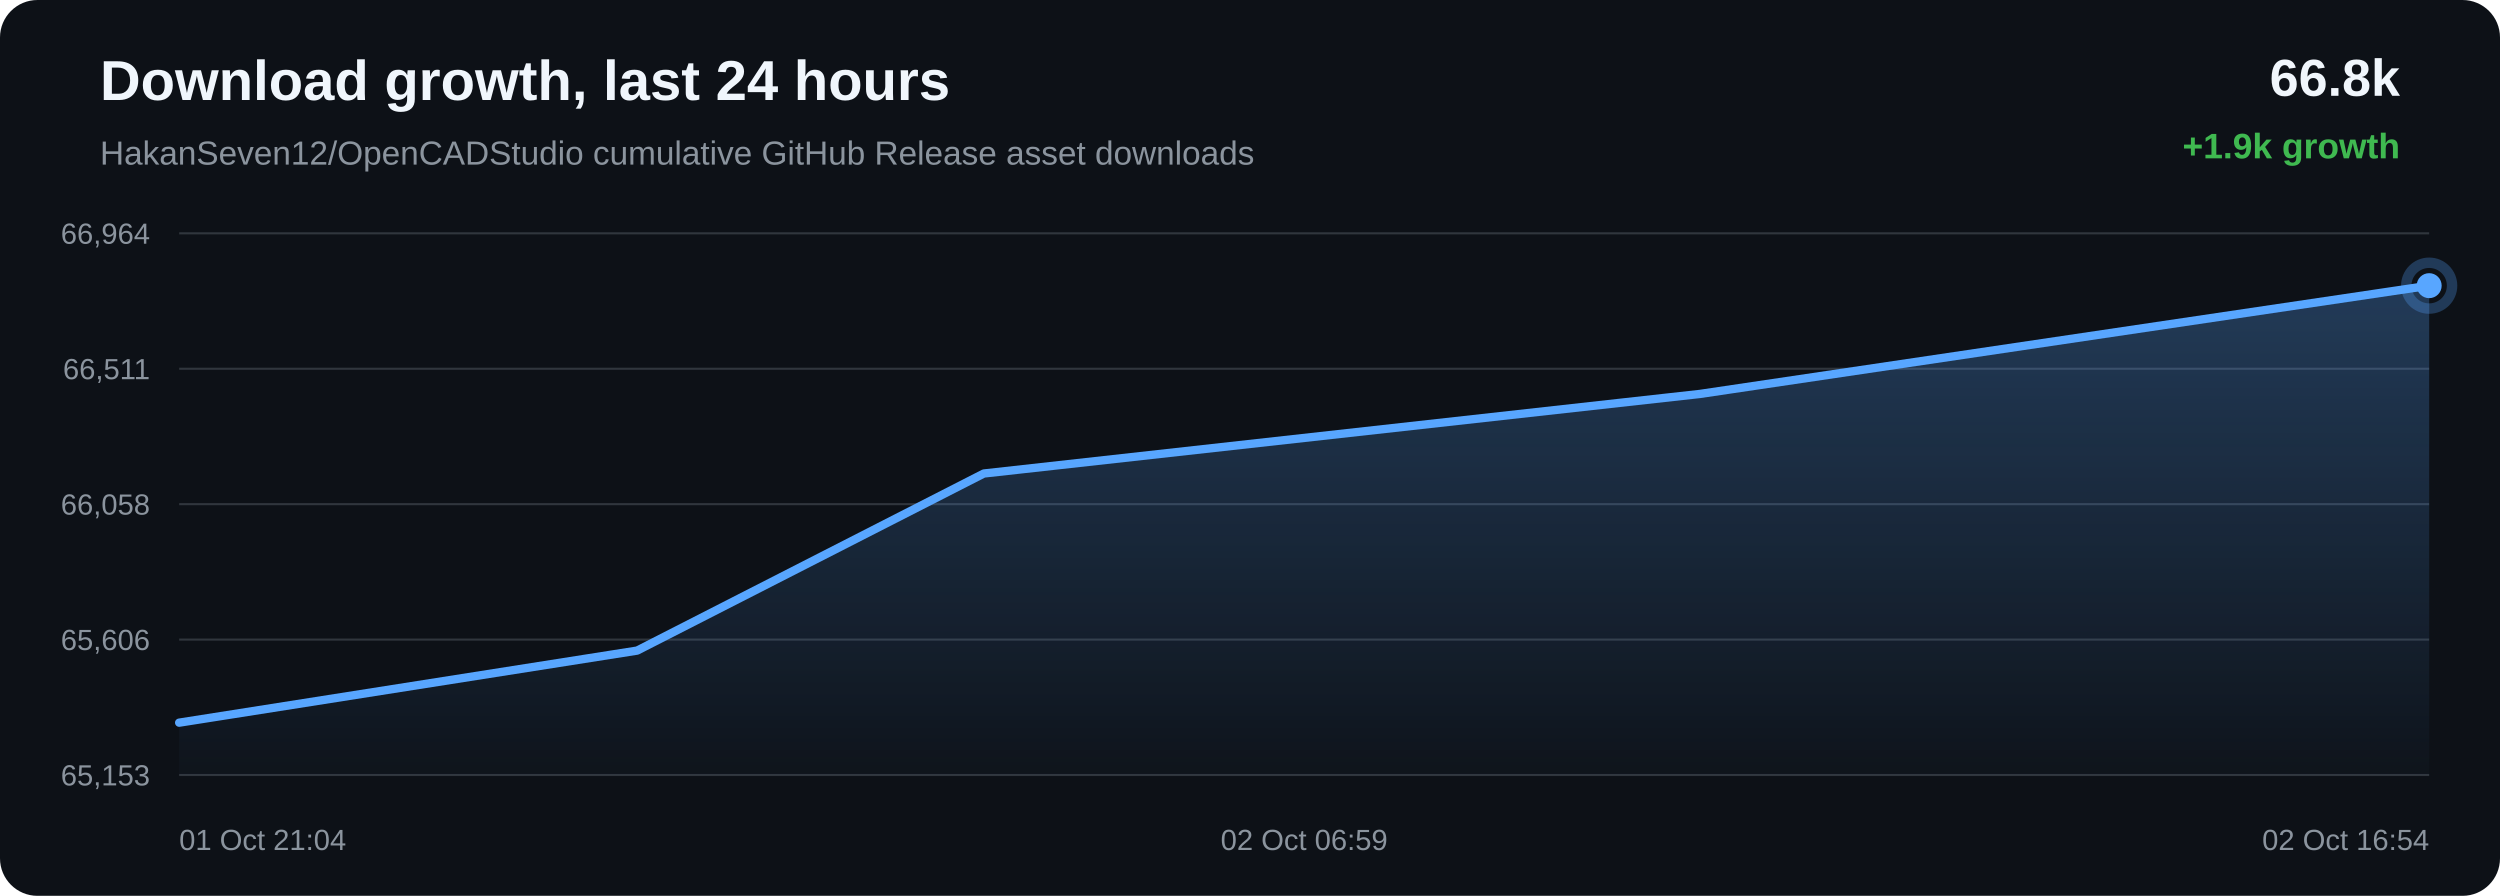
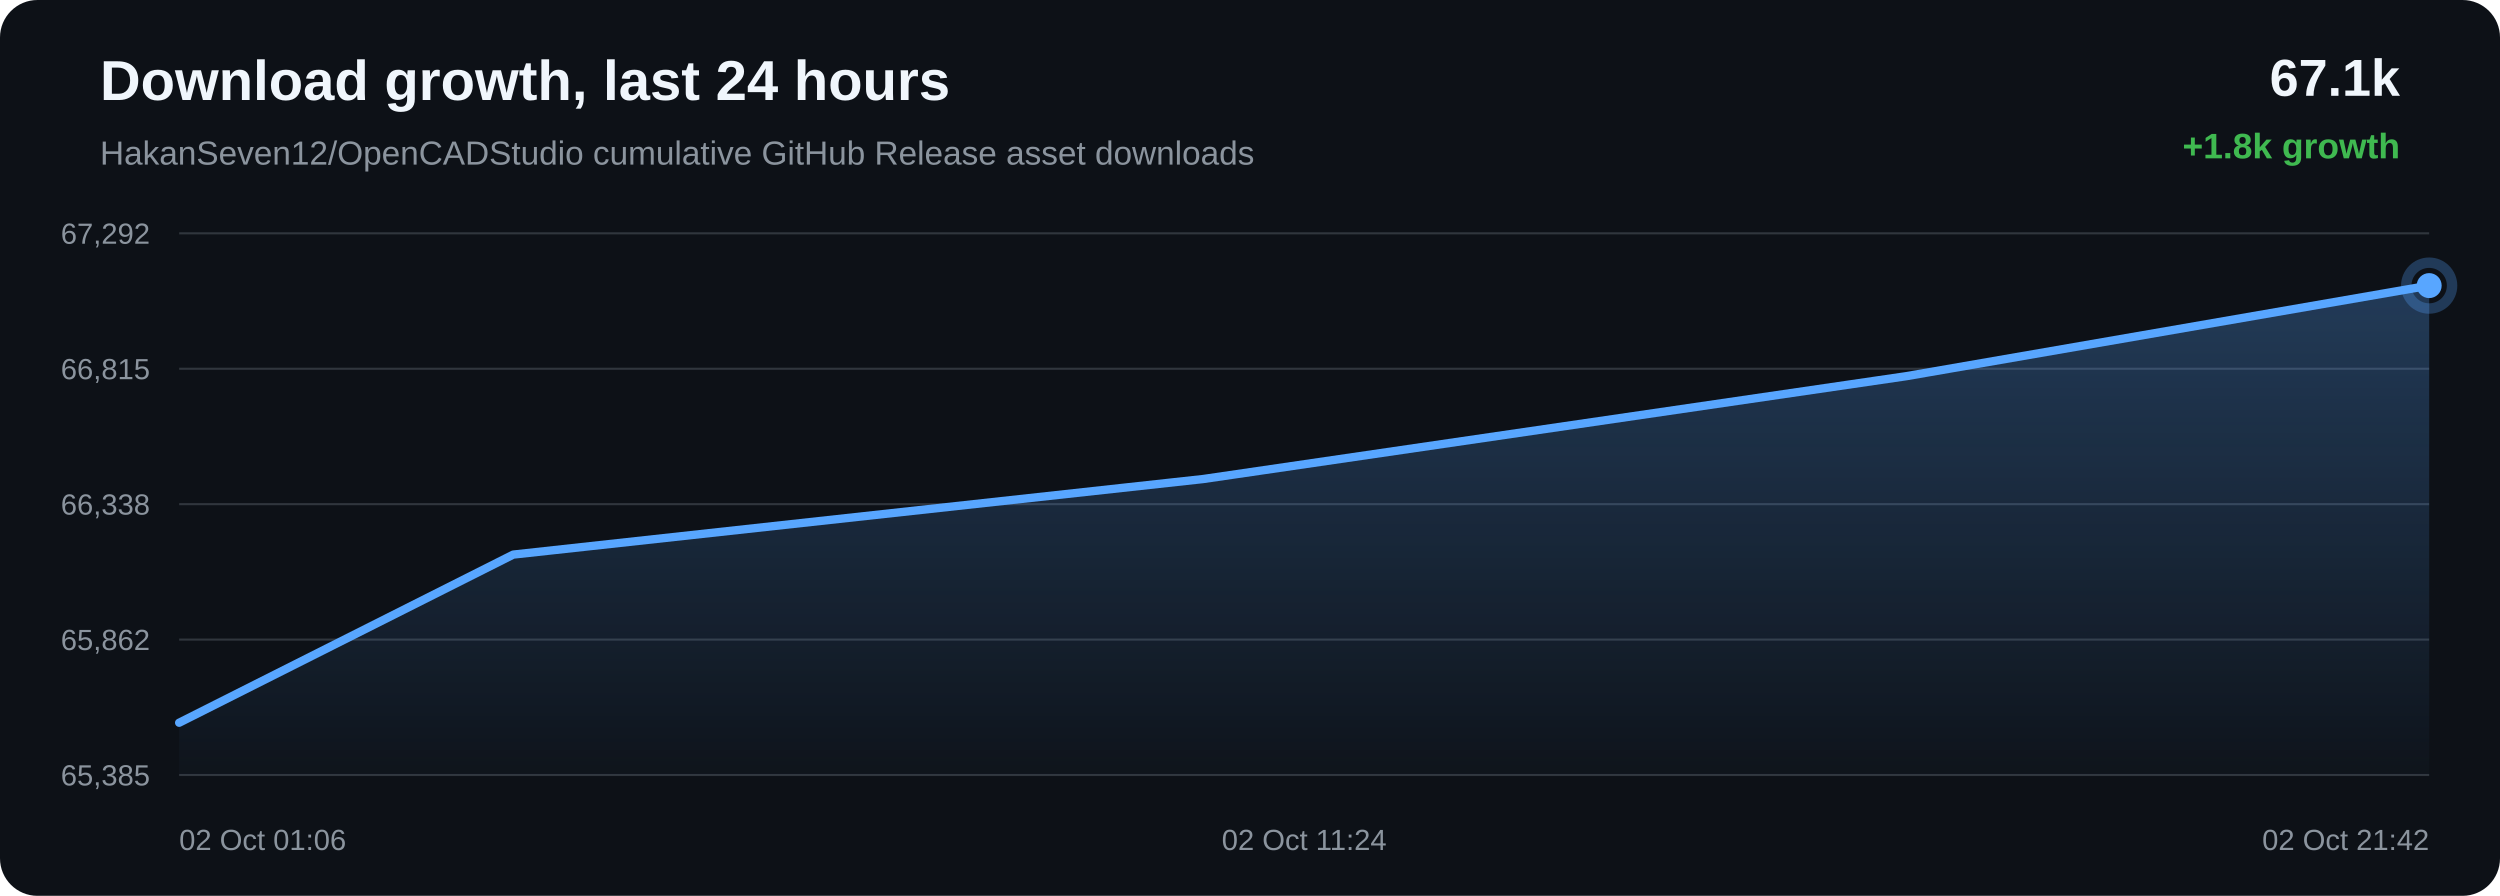
<svg xmlns="http://www.w3.org/2000/svg" width="1200" height="430" viewBox="0 0 1200 430">
  <defs>
    <linearGradient id="area" x1="0" x2="0" y1="0" y2="1">
      <stop offset="0%" stop-color="#58a6ff" stop-opacity="0.28" />
      <stop offset="100%" stop-color="#58a6ff" stop-opacity="0.02" />
    </linearGradient>
  </defs>
  <rect width="100%" height="100%" rx="18" fill="#0d1117" />
  <text x="48" y="48" fill="#f0f6fc" font-family="Arial, sans-serif" font-size="27" font-weight="700">Download growth, last 24 hours</text>
  <text x="48" y="79" fill="#8b949e" font-family="Arial, sans-serif" font-size="16">HakanSeven12/OpenCADStudio cumulative GitHub Release asset downloads</text>
-   <text x="1152" y="46" text-anchor="end" fill="#f0f6fc" font-family="Arial, sans-serif" font-size="25" font-weight="700">66.8k</text>
-   <text x="1152" y="76" text-anchor="end" fill="#3fb950" font-family="Arial, sans-serif" font-size="17" font-weight="700">+1.9k growth</text>
+   <text x="1152" y="46" text-anchor="end" fill="#f0f6fc" font-family="Arial, sans-serif" font-size="25" font-weight="700">67.1k</text>
+   <text x="1152" y="76" text-anchor="end" fill="#3fb950" font-family="Arial, sans-serif" font-size="17" font-weight="700">+1.8k growth</text>
  <line x1="86" y1="112.00" x2="1166" y2="112.00" stroke="#30363d" stroke-width="1" />
  <line x1="86" y1="177.00" x2="1166" y2="177.00" stroke="#30363d" stroke-width="1" />
  <line x1="86" y1="242.00" x2="1166" y2="242.00" stroke="#30363d" stroke-width="1" />
  <line x1="86" y1="307.00" x2="1166" y2="307.00" stroke="#30363d" stroke-width="1" />
  <line x1="86" y1="372.00" x2="1166" y2="372.00" stroke="#30363d" stroke-width="1" />
-   <text x="72" y="117.00" text-anchor="end" fill="#8b949e" font-family="Arial, sans-serif" font-size="14">66,964</text>
-   <text x="72" y="182.00" text-anchor="end" fill="#8b949e" font-family="Arial, sans-serif" font-size="14">66,511</text>
-   <text x="72" y="247.00" text-anchor="end" fill="#8b949e" font-family="Arial, sans-serif" font-size="14">66,058</text>
-   <text x="72" y="312.00" text-anchor="end" fill="#8b949e" font-family="Arial, sans-serif" font-size="14">65,606</text>
-   <text x="72" y="377.00" text-anchor="end" fill="#8b949e" font-family="Arial, sans-serif" font-size="14">65,153</text>
-   <path d="M 86.00 346.88 L 305.84 312.28 L 472.24 227.28 L 815.91 189.10 L 1166.00 137.12 L 1166.00 372.00 L 86.00 372.00 Z" fill="url(#area)" />
-   <path d="M 86.00 346.88 L 305.84 312.28 L 472.24 227.28 L 815.91 189.10 L 1166.00 137.12" fill="none" stroke="#58a6ff" stroke-width="4" stroke-linecap="round" stroke-linejoin="round" />
-   <circle cx="1166.00" cy="137.12" r="6" fill="#58a6ff" />
-   <circle cx="1166.00" cy="137.12" r="11" fill="none" stroke="#58a6ff" stroke-opacity="0.28" stroke-width="5" />
-   <text x="86.00" y="408" text-anchor="start" fill="#8b949e" font-family="Arial, sans-serif" font-size="14">01 Oct 21:04</text>
-   <text x="626.00" y="408" text-anchor="middle" fill="#8b949e" font-family="Arial, sans-serif" font-size="14">02 Oct 06:59</text>
-   <text x="1166.00" y="408" text-anchor="end" fill="#8b949e" font-family="Arial, sans-serif" font-size="14">02 Oct 16:54</text>
+   <text x="72" y="117.00" text-anchor="end" fill="#8b949e" font-family="Arial, sans-serif" font-size="14">67,292</text>
+   <text x="72" y="182.00" text-anchor="end" fill="#8b949e" font-family="Arial, sans-serif" font-size="14">66,815</text>
+   <text x="72" y="247.00" text-anchor="end" fill="#8b949e" font-family="Arial, sans-serif" font-size="14">66,338</text>
+   <text x="72" y="312.00" text-anchor="end" fill="#8b949e" font-family="Arial, sans-serif" font-size="14">65,862</text>
+   <text x="72" y="377.00" text-anchor="end" fill="#8b949e" font-family="Arial, sans-serif" font-size="14">65,385</text>
+   <path d="M 86.00 346.91 L 246.36 266.20 L 577.55 229.93 L 914.94 180.58 L 1166.00 137.09 L 1166.00 372.00 L 86.00 372.00 Z" fill="url(#area)" />
+   <path d="M 86.00 346.91 L 246.36 266.20 L 577.55 229.93 L 914.94 180.58 L 1166.00 137.09" fill="none" stroke="#58a6ff" stroke-width="4" stroke-linecap="round" stroke-linejoin="round" />
+   <circle cx="1166.00" cy="137.09" r="6" fill="#58a6ff" />
+   <circle cx="1166.00" cy="137.09" r="11" fill="none" stroke="#58a6ff" stroke-opacity="0.28" stroke-width="5" />
+   <text x="86.00" y="408" text-anchor="start" fill="#8b949e" font-family="Arial, sans-serif" font-size="14">02 Oct 01:06</text>
+   <text x="626.00" y="408" text-anchor="middle" fill="#8b949e" font-family="Arial, sans-serif" font-size="14">02 Oct 11:24</text>
+   <text x="1166.00" y="408" text-anchor="end" fill="#8b949e" font-family="Arial, sans-serif" font-size="14">02 Oct 21:42</text>
</svg>
